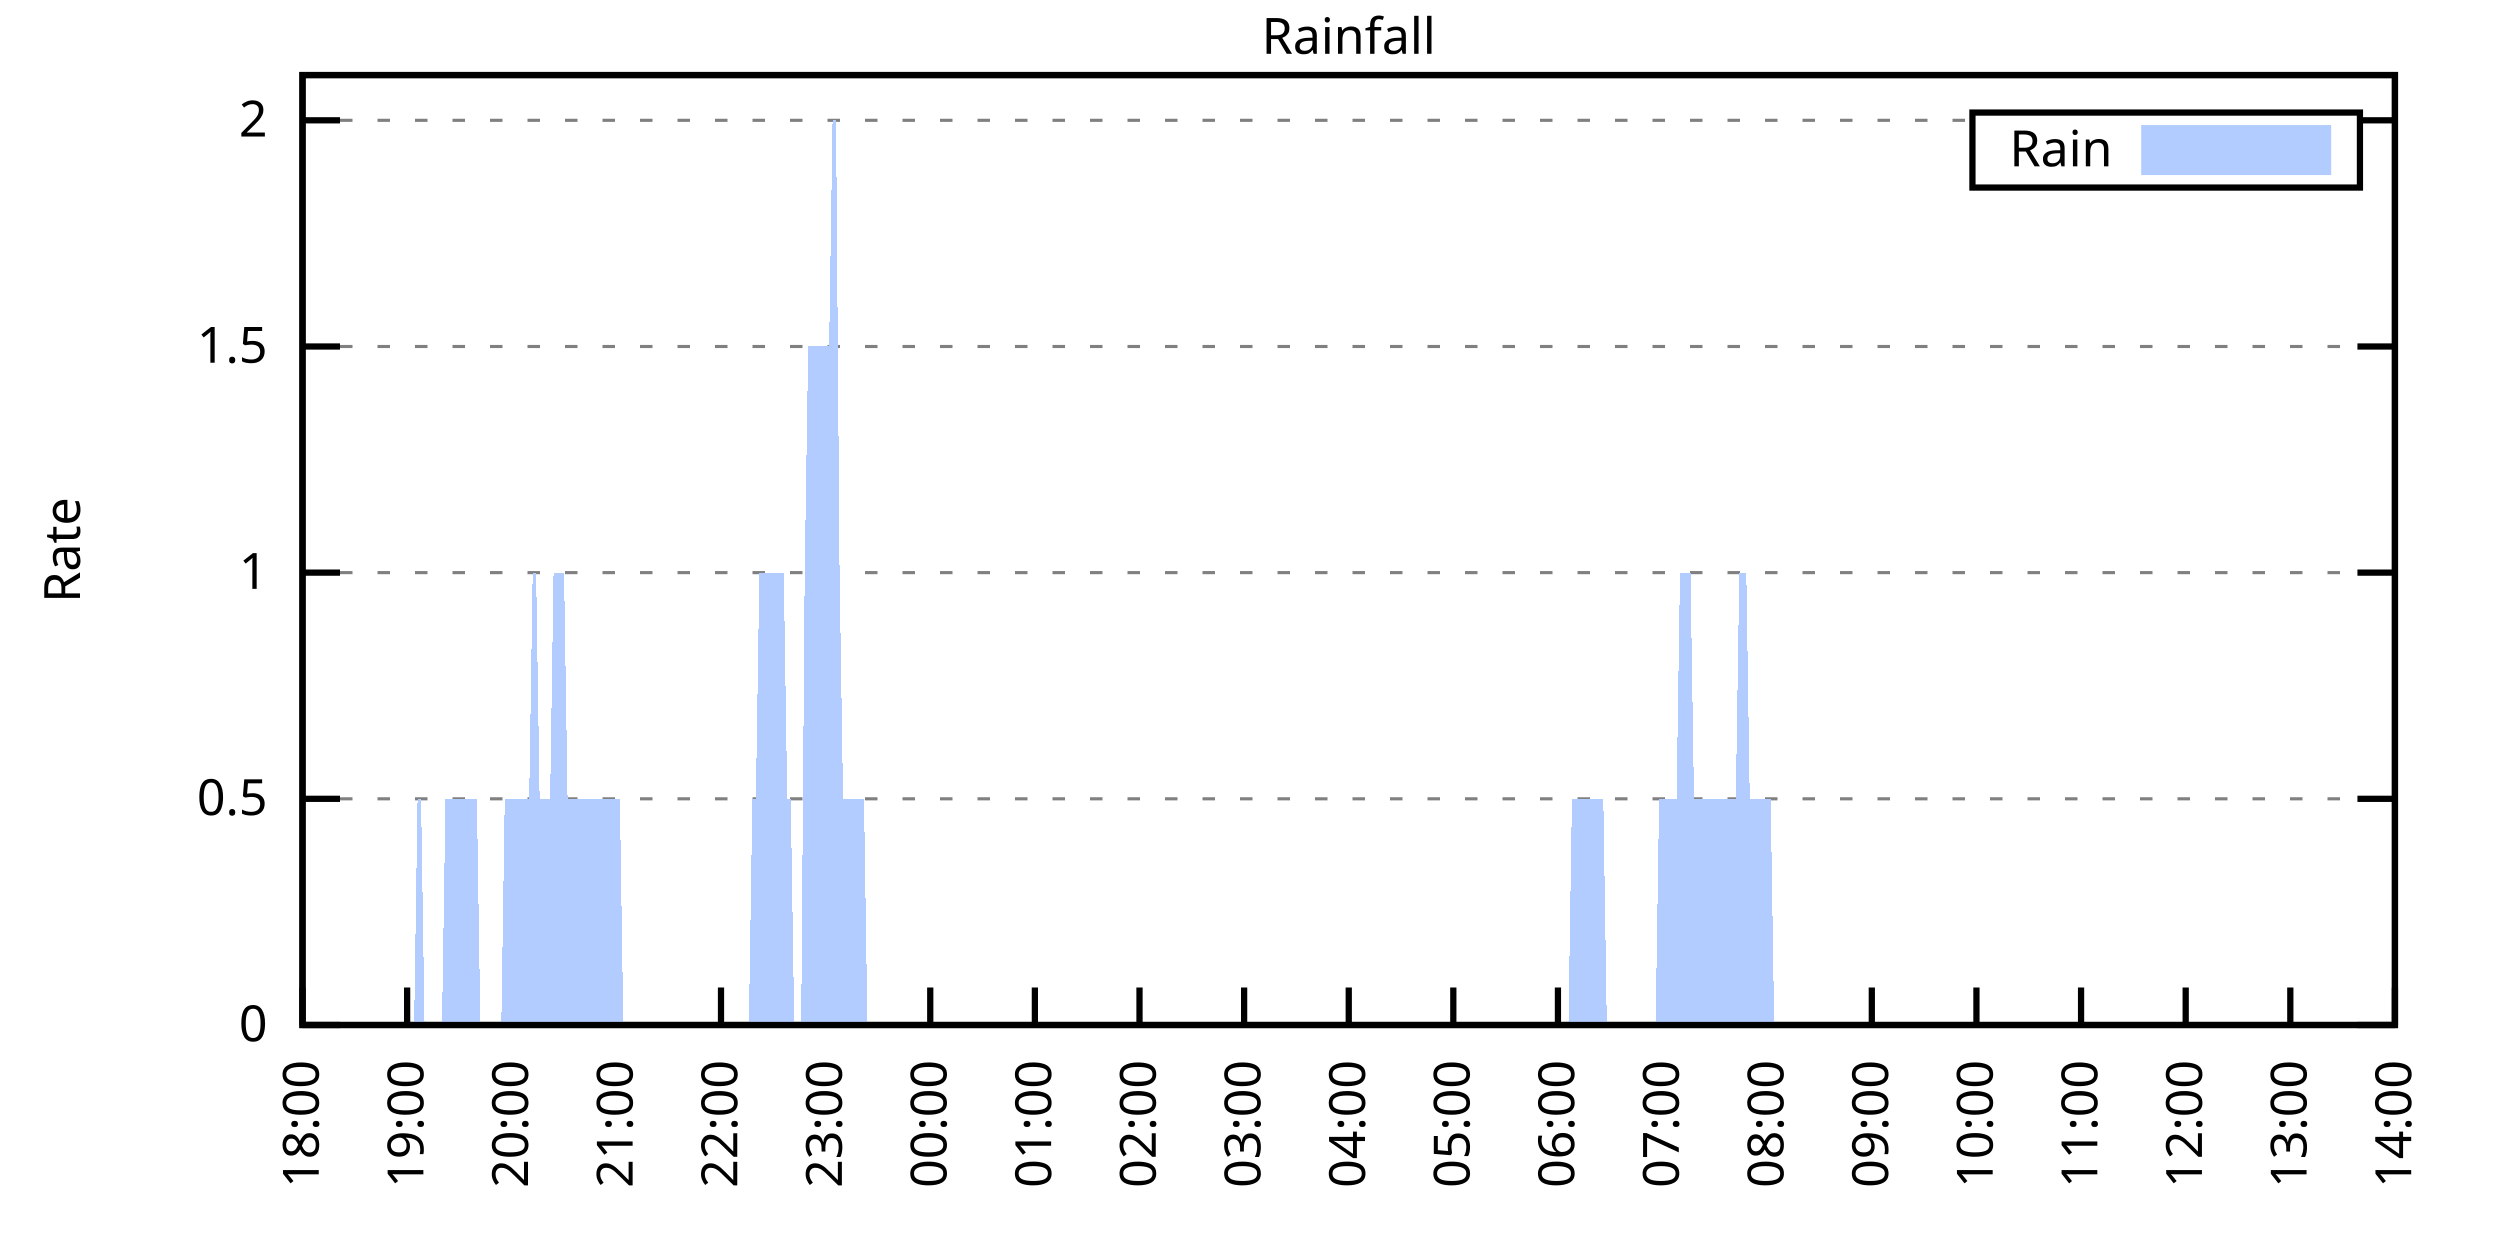
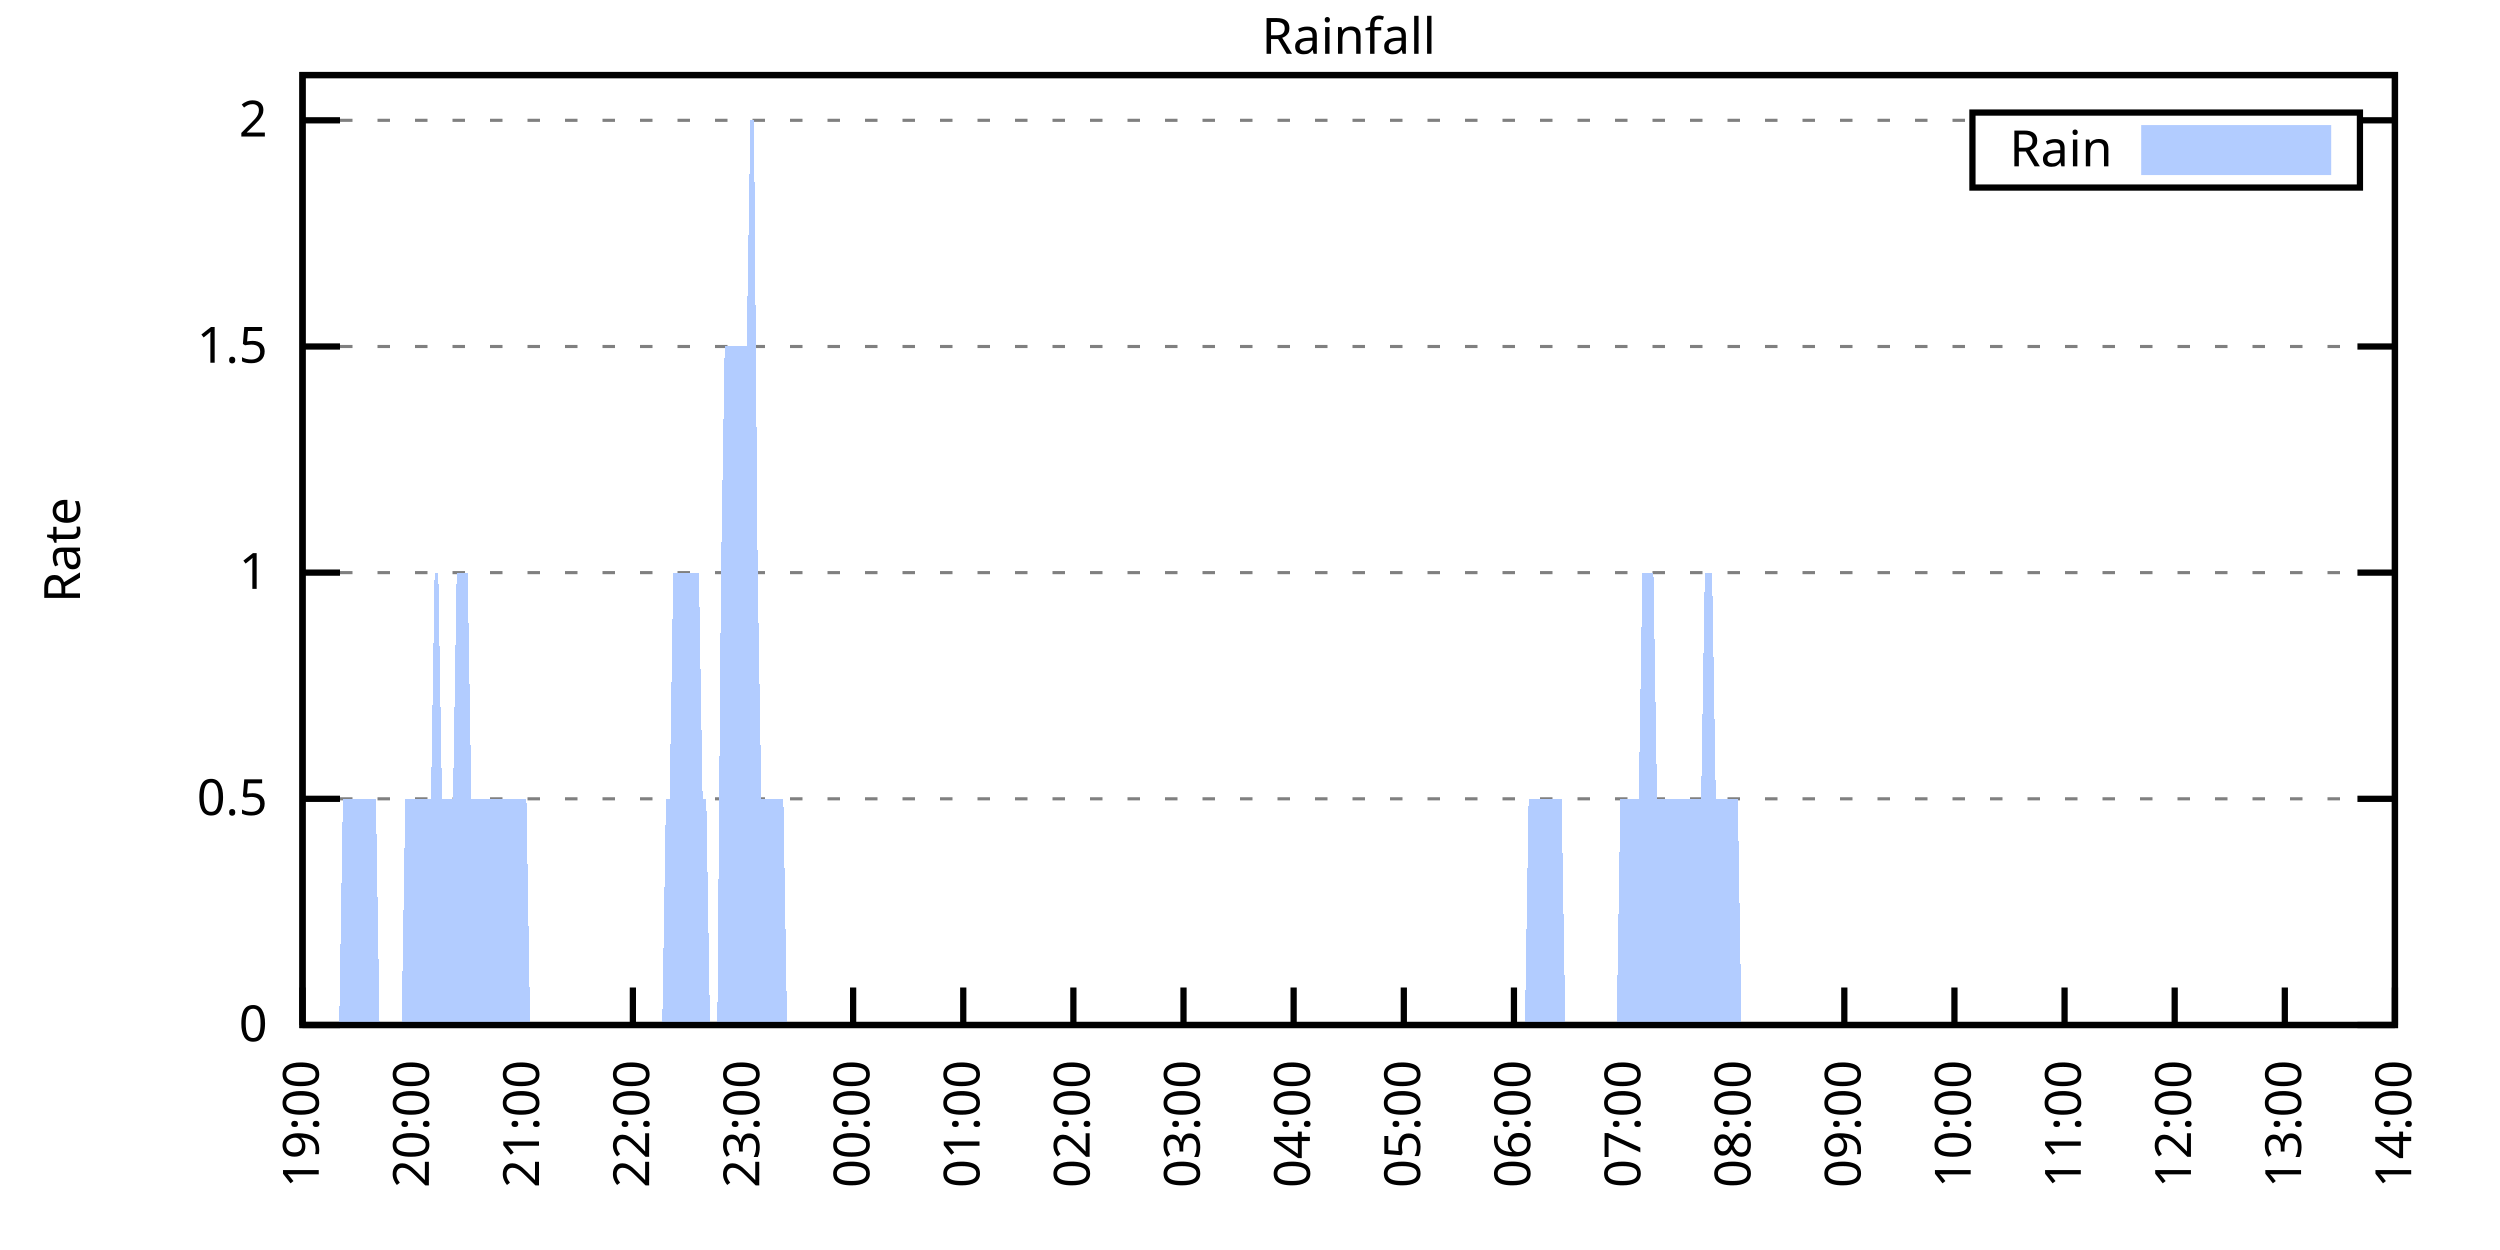
<svg xmlns="http://www.w3.org/2000/svg" xmlns:xlink="http://www.w3.org/1999/xlink" width="400" height="200" viewBox="0 0 400 200">
  <g id="gnuplot_canvas">
    <rect x="0" y="0" width="400" height="200" fill="none" />
    <defs>
      <circle id="gpDot" r="0.5" stroke-width="0.5" stroke="currentColor" />
      <path id="gpPt0" stroke-width="0.333" stroke="currentColor" d="M-1,0 h2 M0,-1 v2" />
      <path id="gpPt1" stroke-width="0.333" stroke="currentColor" d="M-1,-1 L1,1 M1,-1 L-1,1" />
      <path id="gpPt2" stroke-width="0.333" stroke="currentColor" d="M-1,0 L1,0 M0,-1 L0,1 M-1,-1 L1,1 M-1,1 L1,-1" />
      <rect id="gpPt3" stroke-width="0.333" stroke="currentColor" x="-1" y="-1" width="2" height="2" />
      <rect id="gpPt4" stroke-width="0.333" stroke="currentColor" fill="currentColor" x="-1" y="-1" width="2" height="2" />
      <circle id="gpPt5" stroke-width="0.333" stroke="currentColor" cx="0" cy="0" r="1" />
      <use xlink:href="#gpPt5" id="gpPt6" fill="currentColor" stroke="none" />
      <path id="gpPt7" stroke-width="0.333" stroke="currentColor" d="M0,-1.33 L-1.33,0.67 L1.33,0.67 z" />
      <use xlink:href="#gpPt7" id="gpPt8" fill="currentColor" stroke="none" />
      <use xlink:href="#gpPt7" id="gpPt9" stroke="currentColor" transform="rotate(180)" />
      <use xlink:href="#gpPt9" id="gpPt10" fill="currentColor" stroke="none" />
      <use xlink:href="#gpPt3" id="gpPt11" stroke="currentColor" transform="rotate(45)" />
      <use xlink:href="#gpPt11" id="gpPt12" fill="currentColor" stroke="none" />
      <path id="gpPt13" stroke-width="0.333" stroke="currentColor" d="M0,1.330 L1.265,0.411 L0.782,-1.067 L-0.782,-1.076 L-1.265,0.411 z" />
      <use xlink:href="#gpPt13" id="gpPt14" fill="currentColor" stroke="none" />
      <filter id="textbox" filterUnits="objectBoundingBox" x="0" y="0" height="1" width="1">
        <feFlood flood-color="white" flood-opacity="1" result="bgnd" />
        <feComposite in="SourceGraphic" in2="bgnd" operator="atop" />
      </filter>
      <filter id="greybox" filterUnits="objectBoundingBox" x="0" y="0" height="1" width="1">
        <feFlood flood-color="lightgrey" flood-opacity="1" result="grey" />
        <feComposite in="SourceGraphic" in2="grey" operator="atop" />
      </filter>
    </defs>
    <g fill="none" color="white" stroke="currentColor" stroke-width="1.00" stroke-linecap="butt" stroke-linejoin="miter">
</g>
    <g fill="none" color="black" stroke="currentColor" stroke-width="1.00" stroke-linecap="butt" stroke-linejoin="miter">
      <g stroke="none" shape-rendering="crispEdges">
        <polygon fill="rgb(255, 255, 255)" points="48.40,164.00 383.18,164.00 383.18,12.02 48.40,12.02 " />
      </g>
    </g>
    <g fill="none" color="black" stroke="currentColor" stroke-width="1.00" stroke-linecap="butt" stroke-linejoin="miter">
</g>
    <g fill="none" color="black" stroke="black" stroke-width="0.50" stroke-linecap="butt" stroke-linejoin="miter">
</g>
    <g fill="none" color="gray" stroke="currentColor" stroke-width="0.50" stroke-linecap="butt" stroke-linejoin="miter">
      <path stroke="gray" stroke-dasharray="2,4" class="gridline" d="M48.40,164.00 L383.19,164.00  " />
    </g>
    <g fill="none" color="gray" stroke="gray" stroke-width="1.00" stroke-linecap="butt" stroke-linejoin="miter">
</g>
    <g fill="none" color="black" stroke="currentColor" stroke-width="1.00" stroke-linecap="butt" stroke-linejoin="miter">
      <path stroke="black" d="M48.40,164.00 L54.40,164.00 M383.19,164.00 L377.19,164.00  " />
      <g transform="translate(42.80,166.60)" stroke="none" fill="black" font-family="Sans" font-size="8.00" text-anchor="end">
        <text>
          <tspan font-family="Sans"> 0</tspan>
        </text>
      </g>
    </g>
    <g fill="none" color="black" stroke="currentColor" stroke-width="1.00" stroke-linecap="butt" stroke-linejoin="miter">
</g>
    <g fill="none" color="black" stroke="black" stroke-width="0.50" stroke-linecap="butt" stroke-linejoin="miter">
</g>
    <g fill="none" color="gray" stroke="currentColor" stroke-width="0.50" stroke-linecap="butt" stroke-linejoin="miter">
      <path stroke="gray" stroke-dasharray="2,4" class="gridline" d="M48.40,127.81 L383.19,127.81  " />
    </g>
    <g fill="none" color="gray" stroke="gray" stroke-width="1.00" stroke-linecap="butt" stroke-linejoin="miter">
</g>
    <g fill="none" color="black" stroke="currentColor" stroke-width="1.00" stroke-linecap="butt" stroke-linejoin="miter">
      <path stroke="black" d="M48.40,127.81 L54.40,127.81 M383.19,127.81 L377.19,127.81  " />
      <g transform="translate(42.80,130.41)" stroke="none" fill="black" font-family="Sans" font-size="8.00" text-anchor="end">
        <text>
          <tspan font-family="Sans"> 0.5</tspan>
        </text>
      </g>
    </g>
    <g fill="none" color="black" stroke="currentColor" stroke-width="1.00" stroke-linecap="butt" stroke-linejoin="miter">
</g>
    <g fill="none" color="black" stroke="black" stroke-width="0.50" stroke-linecap="butt" stroke-linejoin="miter">
</g>
    <g fill="none" color="gray" stroke="currentColor" stroke-width="0.50" stroke-linecap="butt" stroke-linejoin="miter">
      <path stroke="gray" stroke-dasharray="2,4" class="gridline" d="M48.40,91.62 L383.19,91.62  " />
    </g>
    <g fill="none" color="gray" stroke="gray" stroke-width="1.00" stroke-linecap="butt" stroke-linejoin="miter">
</g>
    <g fill="none" color="black" stroke="currentColor" stroke-width="1.00" stroke-linecap="butt" stroke-linejoin="miter">
      <path stroke="black" d="M48.40,91.62 L54.40,91.62 M383.19,91.62 L377.19,91.62  " />
      <g transform="translate(42.80,94.22)" stroke="none" fill="black" font-family="Sans" font-size="8.00" text-anchor="end">
        <text>
          <tspan font-family="Sans"> 1</tspan>
        </text>
      </g>
    </g>
    <g fill="none" color="black" stroke="currentColor" stroke-width="1.00" stroke-linecap="butt" stroke-linejoin="miter">
</g>
    <g fill="none" color="black" stroke="black" stroke-width="0.50" stroke-linecap="butt" stroke-linejoin="miter">
</g>
    <g fill="none" color="gray" stroke="currentColor" stroke-width="0.50" stroke-linecap="butt" stroke-linejoin="miter">
      <path stroke="gray" stroke-dasharray="2,4" class="gridline" d="M48.40,55.44 L383.19,55.44  " />
    </g>
    <g fill="none" color="gray" stroke="gray" stroke-width="1.00" stroke-linecap="butt" stroke-linejoin="miter">
</g>
    <g fill="none" color="black" stroke="currentColor" stroke-width="1.00" stroke-linecap="butt" stroke-linejoin="miter">
      <path stroke="black" d="M48.40,55.44 L54.40,55.44 M383.19,55.44 L377.19,55.44  " />
      <g transform="translate(42.80,58.04)" stroke="none" fill="black" font-family="Sans" font-size="8.00" text-anchor="end">
        <text>
          <tspan font-family="Sans"> 1.5</tspan>
        </text>
      </g>
    </g>
    <g fill="none" color="black" stroke="currentColor" stroke-width="1.00" stroke-linecap="butt" stroke-linejoin="miter">
</g>
    <g fill="none" color="black" stroke="black" stroke-width="0.50" stroke-linecap="butt" stroke-linejoin="miter">
</g>
    <g fill="none" color="gray" stroke="currentColor" stroke-width="0.50" stroke-linecap="butt" stroke-linejoin="miter">
      <path stroke="gray" stroke-dasharray="2,4" class="gridline" d="M48.40,19.25 L315.59,19.25 M377.59,19.25 L383.19,19.25  " />
    </g>
    <g fill="none" color="gray" stroke="gray" stroke-width="1.00" stroke-linecap="butt" stroke-linejoin="miter">
</g>
    <g fill="none" color="black" stroke="currentColor" stroke-width="1.00" stroke-linecap="butt" stroke-linejoin="miter">
      <path stroke="black" d="M48.40,19.25 L54.40,19.25 M383.19,19.25 L377.19,19.25  " />
      <g transform="translate(42.80,21.85)" stroke="none" fill="black" font-family="Sans" font-size="8.00" text-anchor="end">
        <text>
          <tspan font-family="Sans"> 2</tspan>
        </text>
      </g>
    </g>
    <g fill="none" color="black" stroke="currentColor" stroke-width="1.00" stroke-linecap="butt" stroke-linejoin="miter">
      <path stroke="black" d="M48.40,164.00 L48.40,158.00  " />
      <g transform="translate(51.00,169.60) rotate(270.00)" stroke="none" fill="black" font-family="Sans" font-size="8.00" text-anchor="end">
        <text>
-           <tspan font-family="Sans">18:00</tspan>
-         </text>
-       </g>
-     </g>
-     <g fill="none" color="black" stroke="currentColor" stroke-width="1.00" stroke-linecap="butt" stroke-linejoin="miter">
-       <path stroke="black" d="M65.14,164.00 L65.14,158.00  " />
-       <g transform="translate(67.74,169.60) rotate(270.00)" stroke="none" fill="black" font-family="Sans" font-size="8.00" text-anchor="end">
-         <text>
          <tspan font-family="Sans">19:00</tspan>
        </text>
      </g>
    </g>
    <g fill="none" color="black" stroke="currentColor" stroke-width="1.00" stroke-linecap="butt" stroke-linejoin="miter">
-       <path stroke="black" d="M81.88,164.00 L81.88,158.00  " />
-       <g transform="translate(84.48,169.60) rotate(270.00)" stroke="none" fill="black" font-family="Sans" font-size="8.00" text-anchor="end">
+       <path stroke="black" d="M66.02,164.00 L66.02,158.00  " />
+       <g transform="translate(68.62,169.60) rotate(270.00)" stroke="none" fill="black" font-family="Sans" font-size="8.00" text-anchor="end">
        <text>
          <tspan font-family="Sans">20:00</tspan>
        </text>
      </g>
    </g>
    <g fill="none" color="black" stroke="currentColor" stroke-width="1.00" stroke-linecap="butt" stroke-linejoin="miter">
-       <path stroke="black" d="M98.62,164.00 L98.62,158.00  " />
-       <g transform="translate(101.22,169.60) rotate(270.00)" stroke="none" fill="black" font-family="Sans" font-size="8.00" text-anchor="end">
+       <path stroke="black" d="M83.64,164.00 L83.64,158.00  " />
+       <g transform="translate(86.24,169.60) rotate(270.00)" stroke="none" fill="black" font-family="Sans" font-size="8.00" text-anchor="end">
        <text>
          <tspan font-family="Sans">21:00</tspan>
        </text>
      </g>
    </g>
    <g fill="none" color="black" stroke="currentColor" stroke-width="1.00" stroke-linecap="butt" stroke-linejoin="miter">
-       <path stroke="black" d="M115.36,164.00 L115.36,158.00  " />
-       <g transform="translate(117.96,169.60) rotate(270.00)" stroke="none" fill="black" font-family="Sans" font-size="8.00" text-anchor="end">
+       <path stroke="black" d="M101.26,164.00 L101.26,158.00  " />
+       <g transform="translate(103.86,169.60) rotate(270.00)" stroke="none" fill="black" font-family="Sans" font-size="8.00" text-anchor="end">
        <text>
          <tspan font-family="Sans">22:00</tspan>
        </text>
      </g>
    </g>
    <g fill="none" color="black" stroke="currentColor" stroke-width="1.00" stroke-linecap="butt" stroke-linejoin="miter">
-       <path stroke="black" d="M132.10,164.00 L132.10,158.00  " />
-       <g transform="translate(134.70,169.60) rotate(270.00)" stroke="none" fill="black" font-family="Sans" font-size="8.00" text-anchor="end">
+       <path stroke="black" d="M118.88,164.00 L118.88,158.00  " />
+       <g transform="translate(121.48,169.60) rotate(270.00)" stroke="none" fill="black" font-family="Sans" font-size="8.00" text-anchor="end">
        <text>
          <tspan font-family="Sans">23:00</tspan>
        </text>
      </g>
    </g>
    <g fill="none" color="black" stroke="currentColor" stroke-width="1.00" stroke-linecap="butt" stroke-linejoin="miter">
-       <path stroke="black" d="M148.84,164.00 L148.84,158.00  " />
-       <g transform="translate(151.44,169.60) rotate(270.00)" stroke="none" fill="black" font-family="Sans" font-size="8.00" text-anchor="end">
+       <path stroke="black" d="M136.50,164.00 L136.50,158.00  " />
+       <g transform="translate(139.10,169.60) rotate(270.00)" stroke="none" fill="black" font-family="Sans" font-size="8.00" text-anchor="end">
        <text>
          <tspan font-family="Sans">00:00</tspan>
        </text>
      </g>
    </g>
    <g fill="none" color="black" stroke="currentColor" stroke-width="1.00" stroke-linecap="butt" stroke-linejoin="miter">
-       <path stroke="black" d="M165.58,164.00 L165.58,158.00  " />
-       <g transform="translate(168.18,169.60) rotate(270.00)" stroke="none" fill="black" font-family="Sans" font-size="8.00" text-anchor="end">
+       <path stroke="black" d="M154.12,164.00 L154.12,158.00  " />
+       <g transform="translate(156.72,169.60) rotate(270.00)" stroke="none" fill="black" font-family="Sans" font-size="8.00" text-anchor="end">
        <text>
          <tspan font-family="Sans">01:00</tspan>
        </text>
      </g>
    </g>
    <g fill="none" color="black" stroke="currentColor" stroke-width="1.00" stroke-linecap="butt" stroke-linejoin="miter">
-       <path stroke="black" d="M182.32,164.00 L182.32,158.00  " />
-       <g transform="translate(184.92,169.60) rotate(270.00)" stroke="none" fill="black" font-family="Sans" font-size="8.00" text-anchor="end">
+       <path stroke="black" d="M171.74,164.00 L171.74,158.00  " />
+       <g transform="translate(174.34,169.60) rotate(270.00)" stroke="none" fill="black" font-family="Sans" font-size="8.00" text-anchor="end">
        <text>
          <tspan font-family="Sans">02:00</tspan>
        </text>
      </g>
    </g>
    <g fill="none" color="black" stroke="currentColor" stroke-width="1.00" stroke-linecap="butt" stroke-linejoin="miter">
-       <path stroke="black" d="M199.06,164.00 L199.06,158.00  " />
-       <g transform="translate(201.66,169.60) rotate(270.00)" stroke="none" fill="black" font-family="Sans" font-size="8.00" text-anchor="end">
+       <path stroke="black" d="M189.36,164.00 L189.36,158.00  " />
+       <g transform="translate(191.96,169.60) rotate(270.00)" stroke="none" fill="black" font-family="Sans" font-size="8.00" text-anchor="end">
        <text>
          <tspan font-family="Sans">03:00</tspan>
        </text>
      </g>
    </g>
    <g fill="none" color="black" stroke="currentColor" stroke-width="1.00" stroke-linecap="butt" stroke-linejoin="miter">
-       <path stroke="black" d="M215.80,164.00 L215.80,158.00  " />
-       <g transform="translate(218.40,169.60) rotate(270.00)" stroke="none" fill="black" font-family="Sans" font-size="8.00" text-anchor="end">
+       <path stroke="black" d="M206.98,164.00 L206.98,158.00  " />
+       <g transform="translate(209.58,169.60) rotate(270.00)" stroke="none" fill="black" font-family="Sans" font-size="8.00" text-anchor="end">
        <text>
          <tspan font-family="Sans">04:00</tspan>
        </text>
      </g>
    </g>
    <g fill="none" color="black" stroke="currentColor" stroke-width="1.00" stroke-linecap="butt" stroke-linejoin="miter">
-       <path stroke="black" d="M232.53,164.00 L232.53,158.00  " />
-       <g transform="translate(235.13,169.60) rotate(270.00)" stroke="none" fill="black" font-family="Sans" font-size="8.00" text-anchor="end">
+       <path stroke="black" d="M224.61,164.00 L224.61,158.00  " />
+       <g transform="translate(227.21,169.60) rotate(270.00)" stroke="none" fill="black" font-family="Sans" font-size="8.00" text-anchor="end">
        <text>
          <tspan font-family="Sans">05:00</tspan>
        </text>
      </g>
    </g>
    <g fill="none" color="black" stroke="currentColor" stroke-width="1.00" stroke-linecap="butt" stroke-linejoin="miter">
-       <path stroke="black" d="M249.27,164.00 L249.27,158.00  " />
-       <g transform="translate(251.87,169.60) rotate(270.00)" stroke="none" fill="black" font-family="Sans" font-size="8.00" text-anchor="end">
+       <path stroke="black" d="M242.23,164.00 L242.23,158.00  " />
+       <g transform="translate(244.83,169.60) rotate(270.00)" stroke="none" fill="black" font-family="Sans" font-size="8.00" text-anchor="end">
        <text>
          <tspan font-family="Sans">06:00</tspan>
        </text>
      </g>
    </g>
    <g fill="none" color="black" stroke="currentColor" stroke-width="1.00" stroke-linecap="butt" stroke-linejoin="miter">
-       <path stroke="black" d="M266.01,164.00 L266.01,158.00  " />
-       <g transform="translate(268.61,169.60) rotate(270.00)" stroke="none" fill="black" font-family="Sans" font-size="8.00" text-anchor="end">
+       <path stroke="black" d="M259.85,164.00 L259.85,158.00  " />
+       <g transform="translate(262.45,169.60) rotate(270.00)" stroke="none" fill="black" font-family="Sans" font-size="8.00" text-anchor="end">
        <text>
          <tspan font-family="Sans">07:00</tspan>
        </text>
      </g>
    </g>
    <g fill="none" color="black" stroke="currentColor" stroke-width="1.00" stroke-linecap="butt" stroke-linejoin="miter">
-       <path stroke="black" d="M282.75,164.00 L282.75,158.00  " />
-       <g transform="translate(285.35,169.60) rotate(270.00)" stroke="none" fill="black" font-family="Sans" font-size="8.00" text-anchor="end">
+       <path stroke="black" d="M277.47,164.00 L277.47,158.00  " />
+       <g transform="translate(280.07,169.60) rotate(270.00)" stroke="none" fill="black" font-family="Sans" font-size="8.00" text-anchor="end">
        <text>
          <tspan font-family="Sans">08:00</tspan>
        </text>
      </g>
    </g>
    <g fill="none" color="black" stroke="currentColor" stroke-width="1.00" stroke-linecap="butt" stroke-linejoin="miter">
-       <path stroke="black" d="M299.49,164.00 L299.49,158.00  " />
-       <g transform="translate(302.09,169.60) rotate(270.00)" stroke="none" fill="black" font-family="Sans" font-size="8.00" text-anchor="end">
+       <path stroke="black" d="M295.09,164.00 L295.09,158.00  " />
+       <g transform="translate(297.69,169.60) rotate(270.00)" stroke="none" fill="black" font-family="Sans" font-size="8.00" text-anchor="end">
        <text>
          <tspan font-family="Sans">09:00</tspan>
        </text>
      </g>
    </g>
    <g fill="none" color="black" stroke="currentColor" stroke-width="1.00" stroke-linecap="butt" stroke-linejoin="miter">
-       <path stroke="black" d="M316.23,164.00 L316.23,158.00  " />
-       <g transform="translate(318.83,169.60) rotate(270.00)" stroke="none" fill="black" font-family="Sans" font-size="8.00" text-anchor="end">
+       <path stroke="black" d="M312.71,164.00 L312.71,158.00  " />
+       <g transform="translate(315.31,169.60) rotate(270.00)" stroke="none" fill="black" font-family="Sans" font-size="8.00" text-anchor="end">
        <text>
          <tspan font-family="Sans">10:00</tspan>
        </text>
      </g>
    </g>
    <g fill="none" color="black" stroke="currentColor" stroke-width="1.00" stroke-linecap="butt" stroke-linejoin="miter">
-       <path stroke="black" d="M332.97,164.00 L332.97,158.00  " />
-       <g transform="translate(335.57,169.60) rotate(270.00)" stroke="none" fill="black" font-family="Sans" font-size="8.00" text-anchor="end">
+       <path stroke="black" d="M330.33,164.00 L330.33,158.00  " />
+       <g transform="translate(332.93,169.60) rotate(270.00)" stroke="none" fill="black" font-family="Sans" font-size="8.00" text-anchor="end">
        <text>
          <tspan font-family="Sans">11:00</tspan>
        </text>
      </g>
    </g>
    <g fill="none" color="black" stroke="currentColor" stroke-width="1.00" stroke-linecap="butt" stroke-linejoin="miter">
-       <path stroke="black" d="M349.71,164.00 L349.71,158.00  " />
-       <g transform="translate(352.31,169.60) rotate(270.00)" stroke="none" fill="black" font-family="Sans" font-size="8.00" text-anchor="end">
+       <path stroke="black" d="M347.95,164.00 L347.95,158.00  " />
+       <g transform="translate(350.55,169.60) rotate(270.00)" stroke="none" fill="black" font-family="Sans" font-size="8.00" text-anchor="end">
        <text>
          <tspan font-family="Sans">12:00</tspan>
        </text>
      </g>
    </g>
    <g fill="none" color="black" stroke="currentColor" stroke-width="1.00" stroke-linecap="butt" stroke-linejoin="miter">
-       <path stroke="black" d="M366.45,164.00 L366.45,158.00  " />
-       <g transform="translate(369.05,169.60) rotate(270.00)" stroke="none" fill="black" font-family="Sans" font-size="8.00" text-anchor="end">
+       <path stroke="black" d="M365.57,164.00 L365.57,158.00  " />
+       <g transform="translate(368.17,169.60) rotate(270.00)" stroke="none" fill="black" font-family="Sans" font-size="8.00" text-anchor="end">
        <text>
          <tspan font-family="Sans">13:00</tspan>
        </text>
      </g>
    </g>
    <g fill="none" color="black" stroke="currentColor" stroke-width="1.00" stroke-linecap="butt" stroke-linejoin="miter">
      <path stroke="black" d="M383.19,164.00 L383.19,158.00  " />
      <g transform="translate(385.79,169.60) rotate(270.00)" stroke="none" fill="black" font-family="Sans" font-size="8.00" text-anchor="end">
        <text>
          <tspan font-family="Sans">14:00</tspan>
        </text>
      </g>
    </g>
    <g fill="none" color="black" stroke="currentColor" stroke-width="1.00" stroke-linecap="butt" stroke-linejoin="miter">
</g>
    <g fill="none" color="black" stroke="currentColor" stroke-width="1.00" stroke-linecap="butt" stroke-linejoin="miter">
      <path stroke="black" d="M48.40,12.01 L48.40,164.00 L383.19,164.00 L383.19,12.01 L48.40,12.01 Z  " />
    </g>
    <g fill="none" color="black" stroke="currentColor" stroke-width="1.00" stroke-linecap="butt" stroke-linejoin="miter">
</g>
    <g fill="none" color="black" stroke="currentColor" stroke-width="1.00" stroke-linecap="butt" stroke-linejoin="miter">
      <path stroke="black" d="M315.59,30.01 L315.59,18.01 L377.59,18.01 L377.59,30.01 L315.59,30.01 Z  " />
    </g>
    <g id="Rainfall_plot_1">
      <g fill="none" color="white" stroke="black" stroke-width="2.00" stroke-linecap="butt" stroke-linejoin="miter">
</g>
      <g fill="none" color="black" stroke="currentColor" stroke-width="2.00" stroke-linecap="butt" stroke-linejoin="miter">
        <g transform="translate(337.99,26.61)" stroke="none" fill="black" font-family="Sans" font-size="8.00" text-anchor="end">
          <text>
            <tspan font-family="Sans">Rain</tspan>
          </text>
        </g>
      </g>
      <g fill="none" color="black" stroke="currentColor" stroke-width="2.00" stroke-linecap="butt" stroke-linejoin="miter">
        <g stroke="none" shape-rendering="crispEdges">
          <polygon fill="rgb(178, 204, 255)" points="343.59,27.01 371.99,27.01 371.99,21.01 343.59,21.01 " />
        </g>
        <path stroke="rgb(178, 204, 255)" d="M343.59,27.01 L371.99,27.01 L371.99,21.01 L343.59,21.01 L343.59,27.01 Z  " />
      </g>
      <g fill="none" color="black" stroke="currentColor" stroke-width="2.00" stroke-linecap="butt" stroke-linejoin="miter">
        <g stroke="none" shape-rendering="crispEdges">
-           <polygon fill="rgb(178, 204, 255)" points="61.23,164.00 61.79,164.00 62.35,164.00 62.91,164.00 63.47,164.00 64.02,164.00 64.58,164.00 65.14,164.00 65.70,164.00 66.26,164.00 66.81,127.81 67.37,127.81 67.93,164.00 68.49,164.00 69.05,164.00 69.60,164.00 70.16,164.00 70.72,164.00 71.28,127.81 71.84,127.81 72.39,127.81 72.95,127.81 73.51,127.81 74.07,127.81 74.63,127.81 75.18,127.81 75.74,127.81 76.30,127.81 76.86,164.00 77.42,164.00 77.97,164.00 78.53,164.00 79.09,164.00 79.65,164.00 80.21,164.00 80.76,127.81 81.32,127.81 81.88,127.81 82.44,127.81 82.99,127.81 83.55,127.81 84.11,127.81 84.67,127.81 85.23,91.62 85.78,91.62 86.34,127.81 86.90,127.81 87.46,127.81 88.02,127.81 88.57,91.62 89.13,91.62 89.69,91.62 90.25,91.62 90.81,127.81 91.36,127.81 91.92,127.81 92.48,127.81 93.04,127.81 93.60,127.81 94.15,127.81 94.71,127.81 95.27,127.81 95.83,127.81 96.39,127.81 96.94,127.81 97.50,127.81 98.06,127.81 98.62,127.81 99.18,127.81 99.73,164.00 100.29,164.00 100.85,164.00 101.41,164.00 101.97,164.00 102.52,164.00 103.08,164.00 103.64,164.00 104.20,164.00 104.76,164.00 105.31,164.00 105.87,164.00 106.43,164.00 106.99,164.00 107.55,164.00 108.10,164.00 108.66,164.00 109.22,164.00 109.78,164.00 110.34,164.00 110.89,164.00 111.45,164.00 112.01,164.00 112.57,164.00 113.13,164.00 113.68,164.00 114.24,164.00 114.80,164.00 115.36,164.00 115.92,164.00 116.47,164.00 117.03,164.00 117.59,164.00 118.15,164.00 118.71,164.00 119.26,164.00 119.82,164.00 120.38,127.81 120.94,127.81 121.50,91.62 122.05,91.62 122.61,91.62 123.17,91.62 123.73,91.62 124.29,91.62 124.84,91.62 125.40,91.62 125.96,127.81 126.52,127.81 127.08,164.00 127.63,164.00 128.19,164.00 128.75,91.62 129.31,55.44 129.87,55.44 130.42,55.44 130.98,55.44 131.54,55.44 132.10,55.44 132.66,55.44 133.21,19.25 133.77,19.25 134.33,91.62 134.89,127.81 135.45,127.81 136.00,127.81 136.56,127.81 137.12,127.81 137.68,127.81 138.24,127.81 138.79,164.00 139.35,164.00 139.91,164.00 140.47,164.00 141.03,164.00 141.58,164.00 142.14,164.00 142.70,164.00 143.26,164.00 143.82,164.00 144.37,164.00 144.93,164.00 145.49,164.00 146.05,164.00 146.61,164.00 147.16,164.00 147.72,164.00 148.28,164.00 148.84,164.00 149.39,164.00 149.95,164.00 150.51,164.00 151.07,164.00 151.63,164.00 152.18,164.00 152.74,164.00 153.30,164.00 153.86,164.00 154.42,164.00 154.97,164.00 155.53,164.00 156.09,164.00 156.65,164.00 157.21,164.00 157.76,164.00 158.32,164.00 158.88,164.00 159.44,164.00 160.00,164.00 160.55,164.00 161.11,164.00 161.67,164.00 162.23,164.00 162.79,164.00 163.34,164.00 163.90,164.00 164.46,164.00 165.02,164.00 165.58,164.00 166.13,164.00 166.69,164.00 167.25,164.00 167.81,164.00 168.37,164.00 168.92,164.00 169.48,164.00 170.04,164.00 170.60,164.00 171.16,164.00 171.71,164.00 172.27,164.00 172.83,164.00 173.39,164.00 173.95,164.00 174.50,164.00 175.06,164.00 175.62,164.00 176.18,164.00 176.74,164.00 177.29,164.00 177.85,164.00 178.41,164.00 178.97,164.00 179.53,164.00 180.08,164.00 180.64,164.00 181.20,164.00 181.76,164.00 182.32,164.00 182.87,164.00 183.43,164.00 183.99,164.00 184.55,164.00 185.11,164.00 185.66,164.00 186.22,164.00 186.78,164.00 187.34,164.00 187.90,164.00 188.45,164.00 189.01,164.00 189.57,164.00 190.13,164.00 190.69,164.00 191.24,164.00 191.80,164.00 192.36,164.00 192.92,164.00 193.48,164.00 194.03,164.00 194.59,164.00 195.15,164.00 195.71,164.00 196.27,164.00 196.82,164.00 197.38,164.00 197.94,164.00 198.50,164.00 199.06,164.00 199.61,164.00 200.17,164.00 200.73,164.00 201.29,164.00 201.85,164.00 202.40,164.00 202.96,164.00 203.52,164.00 204.08,164.00 204.64,164.00 205.19,164.00 205.75,164.00 206.31,164.00 206.87,164.00 207.43,164.00 207.98,164.00 208.54,164.00 209.10,164.00 209.66,164.00 210.22,164.00 210.77,164.00 211.33,164.00 211.89,164.00 212.45,164.00 213.01,164.00 213.56,164.00 214.12,164.00 214.68,164.00 215.24,164.00 215.80,164.00 216.35,164.00 216.91,164.00 217.47,164.00 218.03,164.00 218.58,164.00 219.14,164.00 219.70,164.00 220.26,164.00 220.82,164.00 221.37,164.00 221.93,164.00 222.49,164.00 223.05,164.00 223.61,164.00 224.16,164.00 224.72,164.00 225.28,164.00 225.84,164.00 226.40,164.00 226.95,164.00 227.51,164.00 228.07,164.00 228.63,164.00 229.19,164.00 229.74,164.00 230.30,164.00 230.86,164.00 231.42,164.00 231.98,164.00 232.53,164.00 233.09,164.00 233.65,164.00 234.21,164.00 234.77,164.00 235.32,164.00 235.88,164.00 236.44,164.00 237.00,164.00 237.56,164.00 238.11,164.00 238.67,164.00 239.23,164.00 239.79,164.00 240.35,164.00 240.90,164.00 241.46,164.00 242.02,164.00 242.58,164.00 243.14,164.00 243.69,164.00 244.25,164.00 244.81,164.00 245.37,164.00 245.93,164.00 246.48,164.00 247.04,164.00 247.60,164.00 248.16,164.00 248.72,164.00 249.27,164.00 249.83,164.00 250.39,164.00 250.95,164.00 251.51,127.81 252.06,127.81 252.62,127.81 253.18,127.81 253.74,127.81 254.30,127.81 254.85,127.81 255.41,127.81 255.97,127.81 256.53,127.81 257.09,164.00 257.64,164.00 258.20,164.00 258.76,164.00 259.32,164.00 259.88,164.00 260.43,164.00 260.99,164.00 261.55,164.00 262.11,164.00 262.67,164.00 263.22,164.00 263.78,164.00 264.34,164.00 264.90,164.00 265.46,127.81 266.01,127.81 266.57,127.81 267.13,127.81 267.69,127.81 268.25,127.81 268.80,91.62 269.36,91.62 269.92,91.62 270.48,91.62 271.04,127.81 271.59,127.81 272.15,127.81 272.71,127.81 273.27,127.81 273.83,127.81 274.38,127.81 274.94,127.81 275.50,127.81 276.06,127.81 276.62,127.81 277.17,127.81 277.73,127.81 278.29,91.62 278.85,91.62 279.41,91.62 279.96,127.81 280.52,127.81 281.08,127.81 281.64,127.81 282.20,127.81 282.75,127.81 283.31,127.81 283.87,164.00 284.43,164.00 284.98,164.00 285.54,164.00 286.10,164.00 286.66,164.00 287.22,164.00 287.77,164.00 288.33,164.00 288.89,164.00 289.45,164.00 290.01,164.00 290.56,164.00 291.12,164.00 291.68,164.00 292.24,164.00 292.80,164.00 293.35,164.00 293.91,164.00 294.47,164.00 295.03,164.00 295.59,164.00 296.14,164.00 296.70,164.00 297.26,164.00 297.82,164.00 298.38,164.00 298.93,164.00 300.05,164.00 300.61,164.00 301.17,164.00 301.72,164.00 302.28,164.00 302.84,164.00 303.40,164.00 303.96,164.00 304.51,164.00 305.07,164.00 305.63,164.00 306.19,164.00 306.75,164.00 307.30,164.00 307.86,164.00 308.42,164.00 308.98,164.00 309.54,164.00 310.09,164.00 310.65,164.00 311.21,164.00 311.77,164.00 312.33,164.00 312.88,164.00 313.44,164.00 314.00,164.00 314.56,164.00 315.12,164.00 315.67,164.00 316.23,164.00 316.79,164.00 317.35,164.00 317.91,164.00 318.46,164.00 319.02,164.00 319.58,164.00 320.14,164.00 320.70,164.00 321.25,164.00 321.81,164.00 322.37,164.00 322.93,164.00 323.49,164.00 324.04,164.00 324.60,164.00 325.16,164.00 325.72,164.00 326.28,164.00 326.83,164.00 327.39,164.00 327.95,164.00 328.51,164.00 329.07,164.00 329.62,164.00 330.18,164.00 330.74,164.00 331.30,164.00 331.86,164.00 332.41,164.00 332.97,164.00 333.53,164.00 334.09,164.00 334.65,164.00 335.20,164.00 335.76,164.00 336.32,164.00 336.88,164.00 337.44,164.00 337.99,164.00 338.55,164.00 339.11,164.00 339.67,164.00 340.23,164.00 340.78,164.00 341.34,164.00 341.90,164.00 342.46,164.00 343.02,164.00 343.57,164.00 344.13,164.00 344.69,164.00 345.25,164.00 345.81,164.00 346.36,164.00 346.92,164.00 347.48,164.00 348.04,164.00 348.60,164.00 349.15,164.00 349.71,164.00 350.27,164.00 350.83,164.00 351.38,164.00 351.94,164.00 352.50,164.00 353.06,164.00 353.62,164.00 354.17,164.00 354.73,164.00 355.29,164.00 355.85,164.00 356.41,164.00 356.96,164.00 357.52,164.00 358.08,164.00 358.64,164.00 359.20,164.00 359.75,164.00 360.31,164.00 360.87,164.00 361.43,164.00 361.99,164.00 362.54,164.00 363.10,164.00 363.66,164.00 364.22,164.00 364.78,164.00 365.33,164.00 365.89,164.00 366.45,164.00 367.01,164.00 367.57,164.00 368.12,164.00 368.68,164.00 369.24,164.00 369.80,164.00 370.36,164.00 370.91,164.00 371.47,164.00 372.03,164.00 372.59,164.00 372.59,164.00 61.23,164.00 " />
+           <polygon fill="rgb(178, 204, 255)" points="48.99,164.00 49.57,164.00 50.16,164.00 50.75,164.00 51.34,164.00 51.92,164.00 52.51,164.00 53.10,164.00 53.69,164.00 54.27,164.00 54.86,127.81 55.45,127.81 56.04,127.81 56.62,127.81 57.21,127.81 57.80,127.81 58.38,127.81 58.97,127.81 59.56,127.81 60.15,127.81 60.73,164.00 61.32,164.00 61.91,164.00 62.50,164.00 63.08,164.00 63.67,164.00 64.26,164.00 64.85,127.81 65.43,127.81 66.02,127.81 66.61,127.81 67.20,127.81 67.78,127.81 68.37,127.81 68.96,127.81 69.54,91.62 70.13,91.62 70.72,127.81 71.31,127.81 71.89,127.81 72.48,127.81 73.07,91.62 73.66,91.62 74.24,91.62 74.83,91.62 75.42,127.81 76.01,127.81 76.59,127.81 77.18,127.81 77.77,127.81 78.35,127.81 78.94,127.81 79.53,127.81 80.12,127.81 80.70,127.81 81.29,127.81 81.88,127.81 82.47,127.81 83.05,127.81 83.64,127.81 84.23,127.81 84.82,164.00 85.40,164.00 85.99,164.00 86.58,164.00 87.17,164.00 87.75,164.00 88.34,164.00 88.93,164.00 89.51,164.00 90.10,164.00 90.69,164.00 91.28,164.00 91.86,164.00 92.45,164.00 93.04,164.00 93.63,164.00 94.21,164.00 94.80,164.00 95.39,164.00 95.98,164.00 96.56,164.00 97.15,164.00 97.74,164.00 98.32,164.00 98.91,164.00 99.50,164.00 100.09,164.00 100.67,164.00 101.26,164.00 101.85,164.00 102.44,164.00 103.02,164.00 103.61,164.00 104.20,164.00 104.79,164.00 105.37,164.00 105.96,164.00 106.55,127.81 107.14,127.81 107.72,91.62 108.31,91.62 108.90,91.62 109.48,91.62 110.07,91.62 110.66,91.62 111.25,91.62 111.83,91.62 112.42,127.81 113.01,127.81 113.60,164.00 114.18,164.00 114.77,164.00 115.36,91.62 115.95,55.44 116.53,55.44 117.12,55.44 117.71,55.44 118.29,55.44 118.88,55.44 119.47,55.44 120.06,19.25 120.64,19.25 121.23,91.62 121.82,127.81 122.41,127.81 122.99,127.81 123.58,127.81 124.17,127.81 124.76,127.81 125.34,127.81 125.93,164.00 126.52,164.00 127.11,164.00 127.69,164.00 128.28,164.00 128.87,164.00 129.45,164.00 130.04,164.00 130.63,164.00 131.22,164.00 131.80,164.00 132.39,164.00 132.98,164.00 133.57,164.00 134.15,164.00 134.74,164.00 135.33,164.00 135.92,164.00 136.50,164.00 137.09,164.00 137.68,164.00 138.26,164.00 138.85,164.00 139.44,164.00 140.03,164.00 140.61,164.00 141.20,164.00 141.79,164.00 142.38,164.00 142.96,164.00 143.55,164.00 144.14,164.00 144.73,164.00 145.31,164.00 145.90,164.00 146.49,164.00 147.07,164.00 147.66,164.00 148.25,164.00 148.84,164.00 149.42,164.00 150.01,164.00 150.60,164.00 151.19,164.00 151.77,164.00 152.36,164.00 152.95,164.00 153.54,164.00 154.12,164.00 154.71,164.00 155.30,164.00 155.89,164.00 156.47,164.00 157.06,164.00 157.65,164.00 158.23,164.00 158.82,164.00 159.41,164.00 160.00,164.00 160.58,164.00 161.17,164.00 161.76,164.00 162.35,164.00 162.93,164.00 163.52,164.00 164.11,164.00 164.70,164.00 165.28,164.00 165.87,164.00 166.46,164.00 167.04,164.00 167.63,164.00 168.22,164.00 168.81,164.00 169.39,164.00 169.98,164.00 170.57,164.00 171.16,164.00 171.74,164.00 172.33,164.00 172.92,164.00 173.51,164.00 174.09,164.00 174.68,164.00 175.27,164.00 175.86,164.00 176.44,164.00 177.03,164.00 177.62,164.00 178.20,164.00 178.79,164.00 179.38,164.00 179.97,164.00 180.55,164.00 181.14,164.00 181.73,164.00 182.32,164.00 182.90,164.00 183.49,164.00 184.08,164.00 184.67,164.00 185.25,164.00 185.84,164.00 186.43,164.00 187.01,164.00 187.60,164.00 188.19,164.00 188.78,164.00 189.36,164.00 189.95,164.00 190.54,164.00 191.13,164.00 191.71,164.00 192.30,164.00 192.89,164.00 193.48,164.00 194.06,164.00 194.65,164.00 195.24,164.00 195.83,164.00 196.41,164.00 197.00,164.00 197.59,164.00 198.17,164.00 198.76,164.00 199.35,164.00 199.94,164.00 200.52,164.00 201.11,164.00 201.70,164.00 202.29,164.00 202.87,164.00 203.46,164.00 204.05,164.00 204.64,164.00 205.22,164.00 205.81,164.00 206.40,164.00 206.98,164.00 207.57,164.00 208.16,164.00 208.75,164.00 209.33,164.00 209.92,164.00 210.51,164.00 211.10,164.00 211.68,164.00 212.27,164.00 212.86,164.00 213.45,164.00 214.03,164.00 214.62,164.00 215.21,164.00 215.80,164.00 216.38,164.00 216.97,164.00 217.56,164.00 218.14,164.00 218.73,164.00 219.32,164.00 219.91,164.00 220.49,164.00 221.08,164.00 221.67,164.00 222.26,164.00 222.84,164.00 223.43,164.00 224.02,164.00 224.61,164.00 225.19,164.00 225.78,164.00 226.37,164.00 226.95,164.00 227.54,164.00 228.13,164.00 228.72,164.00 229.30,164.00 229.89,164.00 230.48,164.00 231.07,164.00 231.65,164.00 232.24,164.00 232.83,164.00 233.42,164.00 234.00,164.00 234.59,164.00 235.18,164.00 235.76,164.00 236.35,164.00 236.94,164.00 237.53,164.00 238.11,164.00 238.70,164.00 239.29,164.00 239.88,164.00 240.46,164.00 241.05,164.00 241.64,164.00 242.23,164.00 242.81,164.00 243.40,164.00 243.99,164.00 244.58,127.81 245.16,127.81 245.75,127.81 246.34,127.81 246.92,127.81 247.51,127.81 248.10,127.81 248.69,127.81 249.27,127.81 249.86,127.81 250.45,164.00 251.04,164.00 251.62,164.00 252.21,164.00 252.80,164.00 253.39,164.00 253.97,164.00 254.56,164.00 255.15,164.00 255.73,164.00 256.32,164.00 256.91,164.00 257.50,164.00 258.08,164.00 258.67,164.00 259.26,127.81 259.85,127.81 260.43,127.81 261.02,127.81 261.61,127.81 262.20,127.81 262.78,91.62 263.37,91.62 263.96,91.62 264.55,91.62 265.13,127.81 265.72,127.81 266.31,127.81 266.89,127.81 267.48,127.81 268.07,127.81 268.66,127.81 269.24,127.81 269.83,127.81 270.42,127.81 271.01,127.81 271.59,127.81 272.18,127.81 272.77,91.62 273.36,91.62 273.94,91.62 274.53,127.81 275.12,127.81 275.70,127.81 276.29,127.81 276.88,127.81 277.47,127.81 278.05,127.81 278.64,164.00 279.23,164.00 279.82,164.00 280.40,164.00 280.99,164.00 281.58,164.00 282.17,164.00 282.75,164.00 283.34,164.00 283.93,164.00 284.52,164.00 285.10,164.00 285.69,164.00 286.28,164.00 286.86,164.00 287.45,164.00 288.04,164.00 288.63,164.00 289.21,164.00 289.80,164.00 290.39,164.00 290.98,164.00 291.56,164.00 292.15,164.00 292.74,164.00 293.33,164.00 293.91,164.00 294.50,164.00 295.67,164.00 296.26,164.00 296.85,164.00 297.44,164.00 298.02,164.00 298.61,164.00 299.20,164.00 299.79,164.00 300.37,164.00 300.96,164.00 301.55,164.00 302.14,164.00 302.72,164.00 303.31,164.00 303.90,164.00 304.48,164.00 305.07,164.00 305.66,164.00 306.25,164.00 306.83,164.00 307.42,164.00 308.01,164.00 308.60,164.00 309.18,164.00 309.77,164.00 310.36,164.00 310.95,164.00 311.53,164.00 312.12,164.00 312.71,164.00 313.30,164.00 313.88,164.00 314.47,164.00 315.06,164.00 315.64,164.00 316.23,164.00 316.82,164.00 317.41,164.00 317.99,164.00 318.58,164.00 319.17,164.00 319.76,164.00 320.34,164.00 320.93,164.00 321.52,164.00 322.11,164.00 322.69,164.00 323.28,164.00 323.87,164.00 324.45,164.00 325.04,164.00 325.63,164.00 326.22,164.00 326.80,164.00 327.39,164.00 327.98,164.00 328.57,164.00 329.15,164.00 329.74,164.00 330.33,164.00 330.92,164.00 331.50,164.00 332.09,164.00 332.68,164.00 333.27,164.00 333.85,164.00 334.44,164.00 335.03,164.00 335.61,164.00 336.20,164.00 336.79,164.00 337.38,164.00 337.96,164.00 338.55,164.00 339.14,164.00 339.73,164.00 340.31,164.00 340.90,164.00 341.49,164.00 342.08,164.00 342.66,164.00 343.25,164.00 343.84,164.00 344.42,164.00 345.01,164.00 345.60,164.00 346.19,164.00 346.77,164.00 347.36,164.00 347.95,164.00 348.54,164.00 349.12,164.00 349.71,164.00 350.30,164.00 350.89,164.00 351.47,164.00 352.06,164.00 352.65,164.00 353.24,164.00 353.82,164.00 354.41,164.00 355.00,164.00 355.58,164.00 356.17,164.00 356.76,164.00 357.35,164.00 357.93,164.00 358.52,164.00 359.11,164.00 359.70,164.00 360.28,164.00 360.87,164.00 361.46,164.00 362.05,164.00 362.63,164.00 363.22,164.00 363.81,164.00 364.39,164.00 364.98,164.00 365.57,164.00 366.16,164.00 366.74,164.00 367.33,164.00 367.92,164.00 368.51,164.00 369.09,164.00 369.68,164.00 370.27,164.00 370.86,164.00 371.44,164.00 372.03,164.00 372.03,164.00 48.99,164.00 " />
        </g>
      </g>
    </g>
    <g fill="none" color="black" stroke="currentColor" stroke-width="2.00" stroke-linecap="butt" stroke-linejoin="miter">
</g>
    <g fill="none" color="black" stroke="black" stroke-width="1.00" stroke-linecap="butt" stroke-linejoin="miter">
</g>
    <g fill="none" color="black" stroke="currentColor" stroke-width="1.00" stroke-linecap="butt" stroke-linejoin="miter">
      <path stroke="black" d="M48.40,12.01 L48.40,164.00 L383.19,164.00 L383.19,12.01 L48.40,12.01 Z  " />
      <g transform="translate(12.80,88.01) rotate(270.00)" stroke="none" fill="black" font-family="Sans" font-size="8.00" text-anchor="middle">
        <text>
          <tspan font-family="Sans">Rate</tspan>
        </text>
      </g>
    </g>
    <g fill="none" color="black" stroke="currentColor" stroke-width="1.00" stroke-linecap="butt" stroke-linejoin="miter">
</g>
    <g fill="none" color="black" stroke="currentColor" stroke-width="1.00" stroke-linecap="butt" stroke-linejoin="miter">
      <g transform="translate(215.79,8.61)" stroke="none" fill="black" font-family="Sans" font-size="8.00" text-anchor="middle">
        <text>
          <tspan font-family="Sans">Rainfall</tspan>
        </text>
      </g>
    </g>
    <g fill="none" color="black" stroke="currentColor" stroke-width="1.00" stroke-linecap="butt" stroke-linejoin="miter">
</g>
  </g>
</svg>
